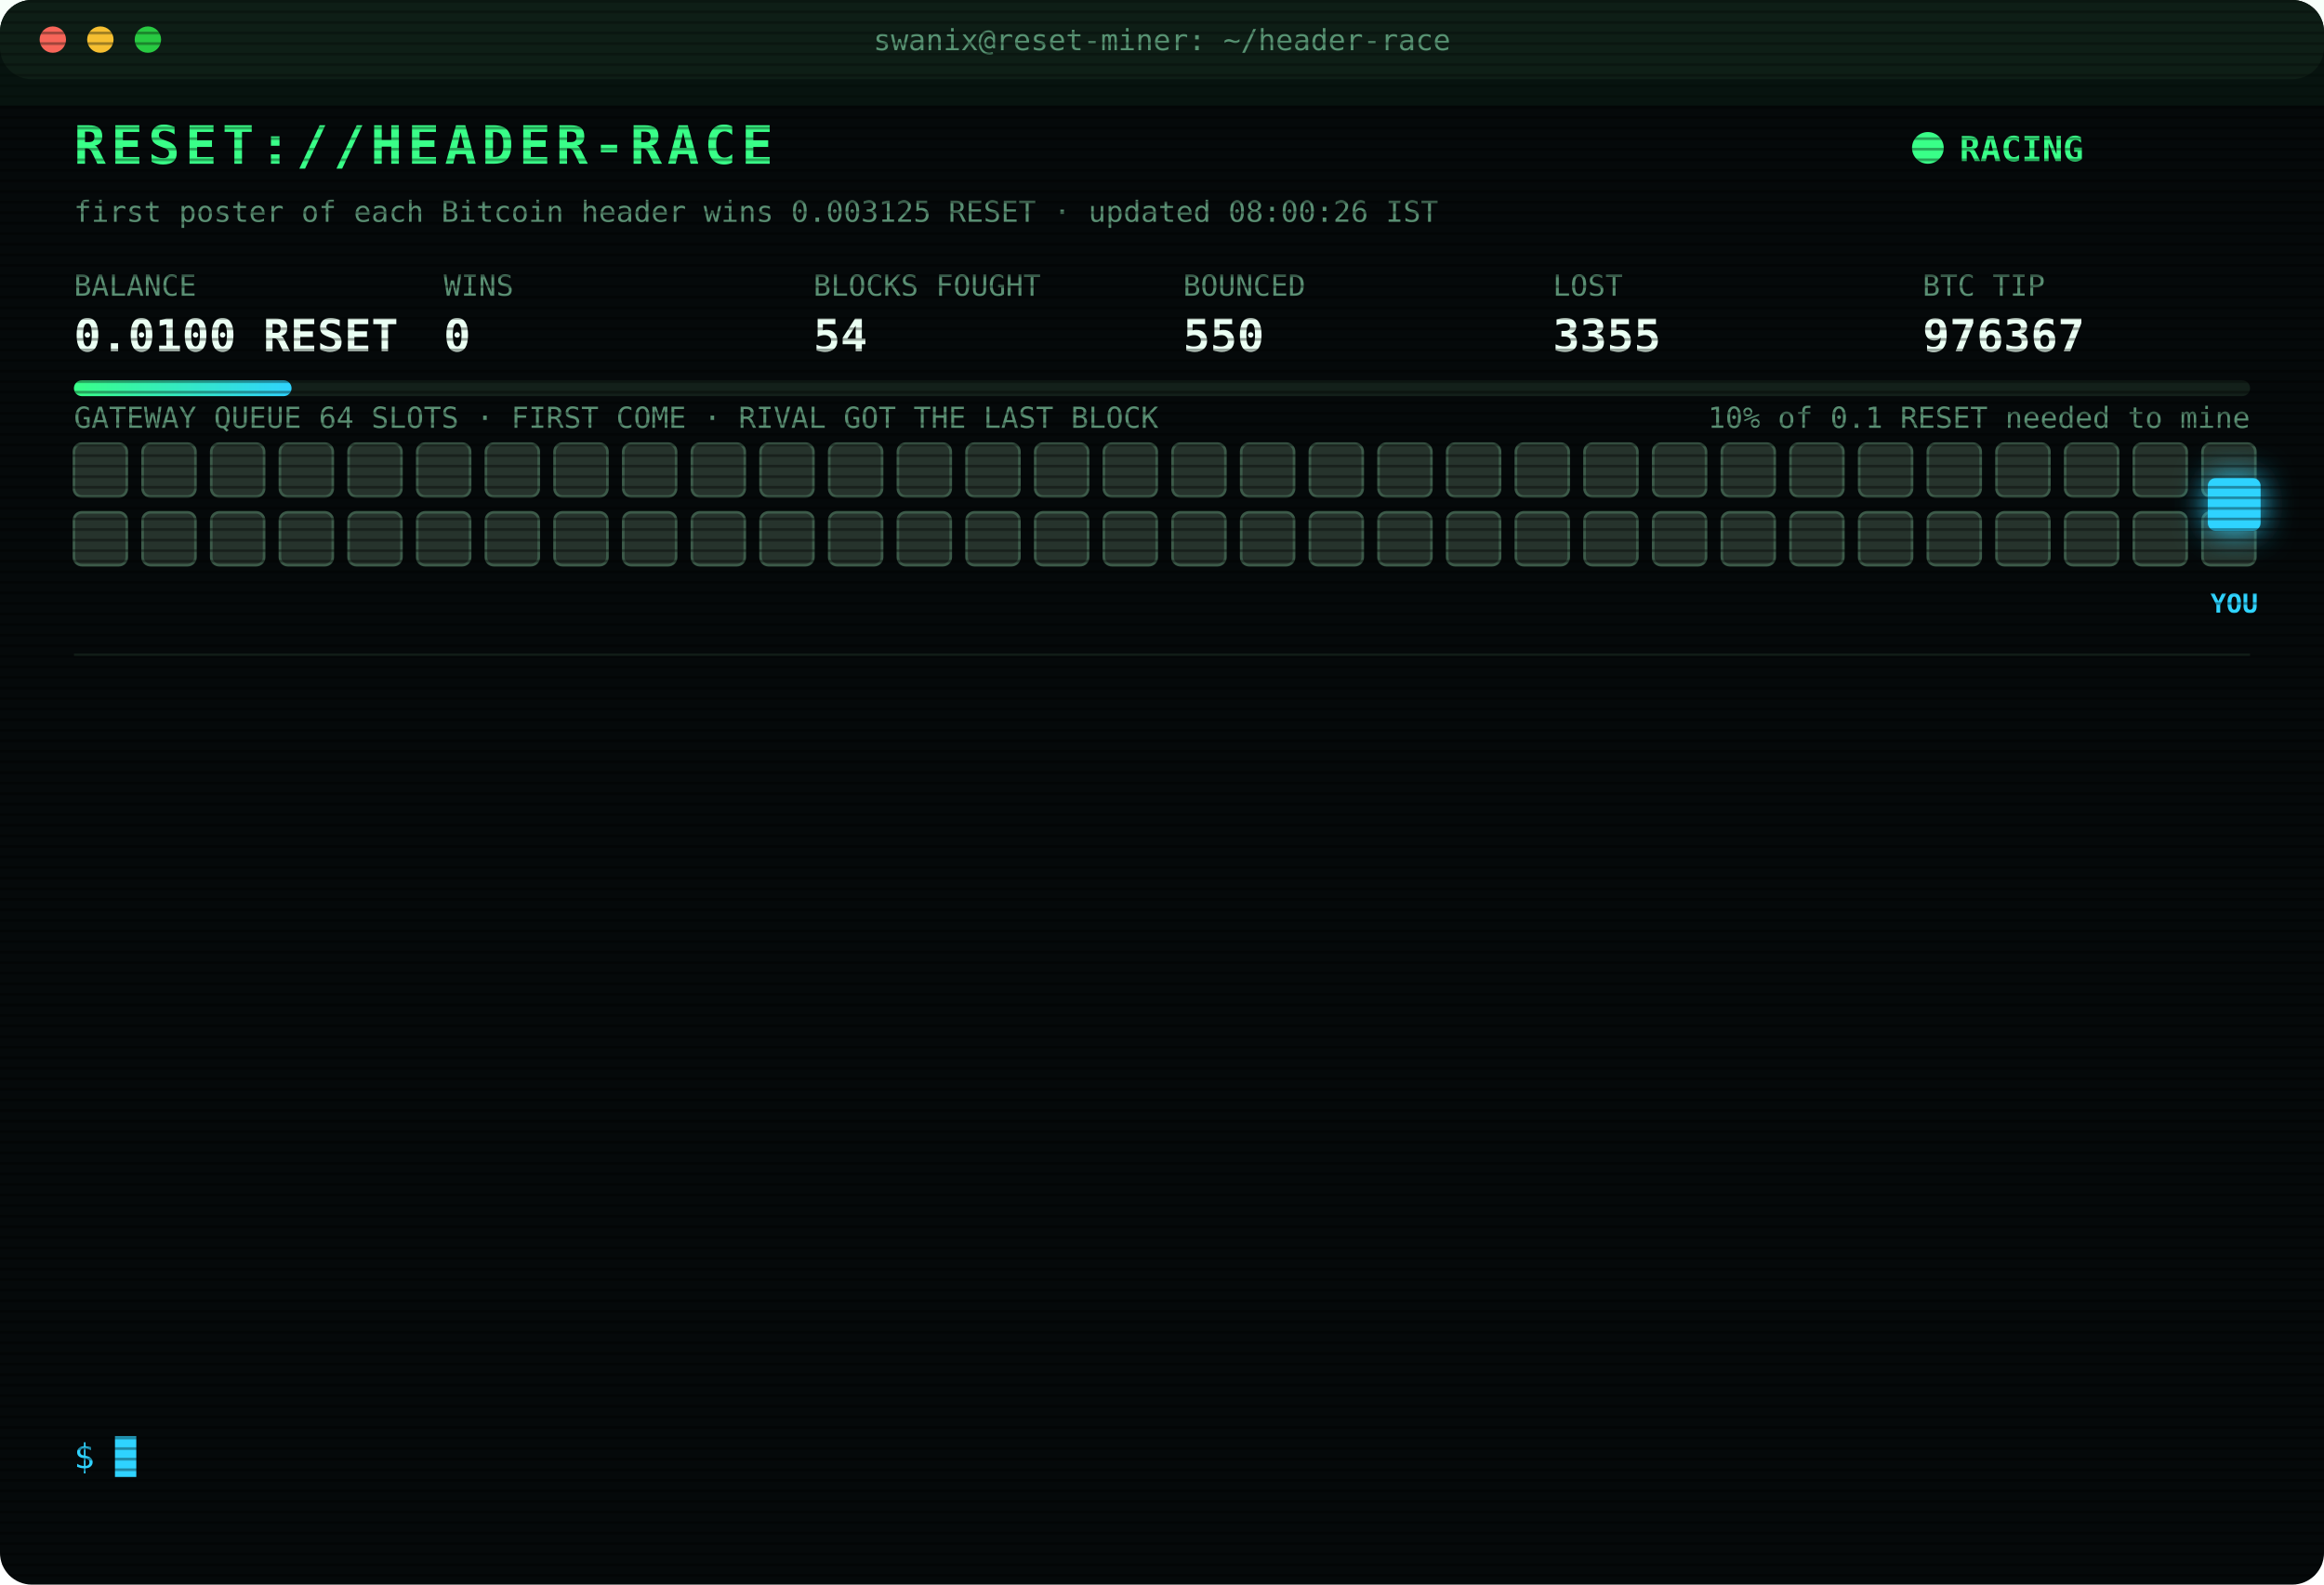
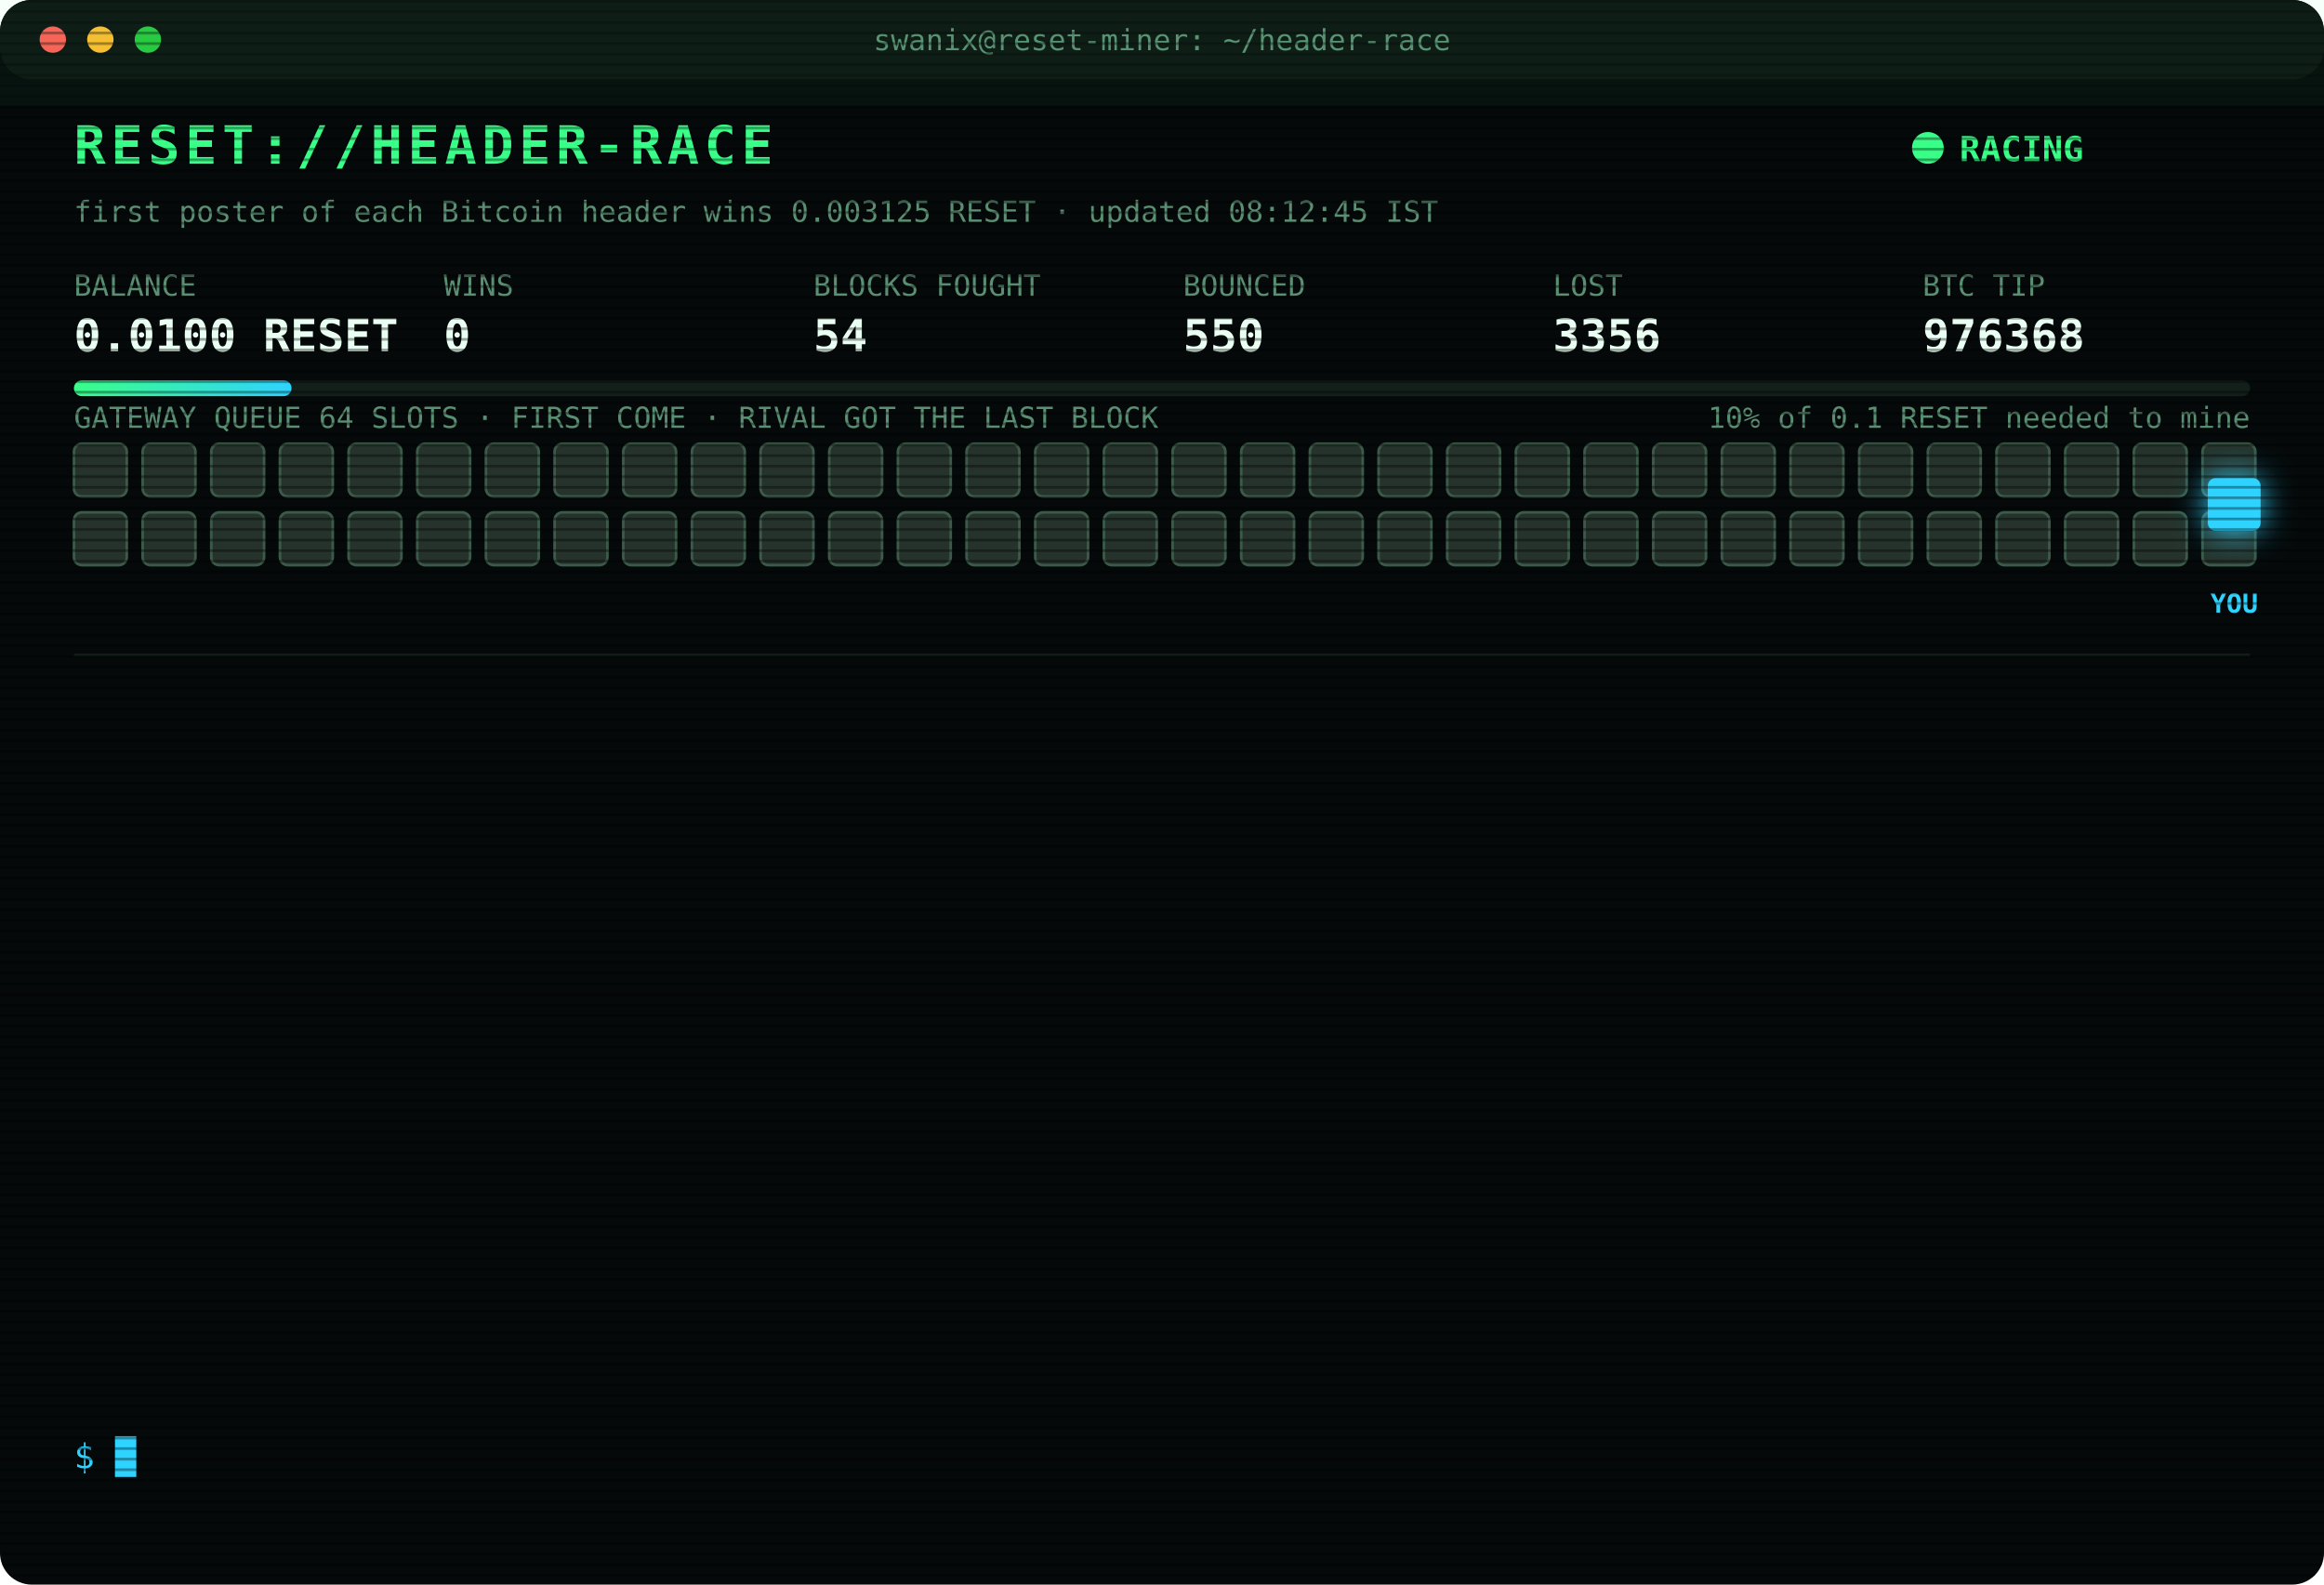
<svg xmlns="http://www.w3.org/2000/svg" width="880" height="600" viewBox="0 0 880 600" font-family="ui-monospace,SFMono-Regular,Menlo,Consolas,monospace">
  <style>
text{font-size:13px;fill:#7CFFB2}
.title{font-size:20px;font-weight:700;fill:#39FF88;letter-spacing:2px;animation:glitch 3s infinite steps(1)}
.sub{fill:#2fd3ff}.k{fill:#5a8f73;font-size:11px}.v{font-size:17px;font-weight:700;fill:#eafff3}
.ts{fill:#3f6b56}.boot{fill:#2fd3ff}.dim{fill:#5a8f73}.bad{fill:#ff4d6d}.warn{fill:#ffd23f}.mag{fill:#ff5cf0}.win{fill:#39FF88;font-weight:700}
.tag{font-size:10px;fill:#2fd3ff;font-weight:700}
.rival{fill:#26332c;stroke:#3c5a49;animation:jam 1.2s infinite alternate}
.idle{fill:#141c18;stroke:#22302a;animation:breathe 4s infinite}
.me{fill:#2fd3ff;filter:drop-shadow(0 0 6px #2fd3ff)}
.hover{animation:nudge 1.1s infinite ease-in-out}.bounce{animation:kick 1.4s infinite}
.ln{opacity:0;animation:in .4s forwards}
.cur{animation:blink 1s infinite steps(1)}
.scan{animation:scan 6s infinite linear}
.led{animation:blink 1.4s infinite}
@keyframes in{from{opacity:0;transform:translateX(-6px)}to{opacity:1;transform:none}}
@keyframes blink{50%{opacity:0}}
@keyframes jam{to{fill:#33463b}}
@keyframes breathe{50%{opacity:.4}}
@keyframes nudge{50%{transform:translateX(-10px)}}
@keyframes kick{0%,100%{transform:none}30%{transform:translateX(-14px)}55%{transform:translateX(10px) translateY(-6px)}}
@keyframes glitch{0%,92%{transform:none}93%{transform:translateX(2px);fill:#ff4d6d}95%{transform:translateX(-2px);fill:#2fd3ff}97%{transform:none}}
@keyframes scan{from{transform:translateY(-40px)}to{transform:translateY(600px)}}
</style>
  <defs>
    <pattern id="sl" width="4" height="4" patternUnits="userSpaceOnUse">
      <rect width="4" height="1" fill="#000" opacity=".35" />
    </pattern>
    <linearGradient id="bar">
      <stop offset="0" stop-color="#39FF88" />
      <stop offset="1" stop-color="#2fd3ff" />
    </linearGradient>
  </defs>
  <rect width="880" height="600" rx="12" fill="#05090a" />
  <rect width="880" height="30" rx="12" fill="#0d1512" />
  <circle cx="20" cy="15" r="5" fill="#ff5f57" />
  <circle cx="38" cy="15" r="5" fill="#febc2e" />
  <circle cx="56" cy="15" r="5" fill="#28c840" />
  <text x="440" y="19" text-anchor="middle" class="k">swanix@reset-miner: ~/header-race</text>
  <text x="28" y="62" class="title">RESET://HEADER-RACE</text>
  <circle class="led" cx="730" cy="56" r="6" fill="#39FF88" />
  <text x="742" y="61" class="win">RACING</text>
-   <text x="28" y="84" class="k">first poster of each Bitcoin header wins 0.003125 RESET · updated 08:00:26 IST</text>
+   <text x="28" y="84" class="k">first poster of each Bitcoin header wins 0.003125 RESET · updated 08:12:45 IST</text>
  <text x="28" y="112" class="k">BALANCE</text>
  <text x="28" y="133" class="v">0.0100 RESET</text>
  <text x="168" y="112" class="k">WINS</text>
  <text x="168" y="133" class="v">0</text>
  <text x="308" y="112" class="k">BLOCKS FOUGHT</text>
  <text x="308" y="133" class="v">54</text>
  <text x="448" y="112" class="k">BOUNCED</text>
  <text x="448" y="133" class="v">550</text>
  <text x="588" y="112" class="k">LOST</text>
-   <text x="588" y="133" class="v">3355</text>
+   <text x="588" y="133" class="v">3356</text>
  <text x="728" y="112" class="k">BTC TIP</text>
-   <text x="728" y="133" class="v">976367</text>
+   <text x="728" y="133" class="v">976368</text>
  <rect x="28" y="144" width="824" height="6" rx="3" fill="#13201a" />
  <rect x="28" y="144" width="82.4" height="6" rx="3" fill="url(#bar)" />
  <text x="852" y="162" text-anchor="end" class="k">10% of 0.1 RESET needed to mine</text>
  <text x="28" y="162" class="k">GATEWAY QUEUE 64 SLOTS · FIRST COME · RIVAL GOT THE LAST BLOCK</text>
  <rect class="rival" x="28" y="168" width="20" height="20" rx="3" style="animation-delay:0.00s" />
  <rect class="rival" x="54" y="168" width="20" height="20" rx="3" style="animation-delay:0.05s" />
  <rect class="rival" x="80" y="168" width="20" height="20" rx="3" style="animation-delay:0.10s" />
  <rect class="rival" x="106" y="168" width="20" height="20" rx="3" style="animation-delay:0.15s" />
  <rect class="rival" x="132" y="168" width="20" height="20" rx="3" style="animation-delay:0.20s" />
  <rect class="rival" x="158" y="168" width="20" height="20" rx="3" style="animation-delay:0.25s" />
  <rect class="rival" x="184" y="168" width="20" height="20" rx="3" style="animation-delay:0.30s" />
  <rect class="rival" x="210" y="168" width="20" height="20" rx="3" style="animation-delay:0.35s" />
  <rect class="rival" x="236" y="168" width="20" height="20" rx="3" style="animation-delay:0.40s" />
  <rect class="rival" x="262" y="168" width="20" height="20" rx="3" style="animation-delay:0.45s" />
  <rect class="rival" x="288" y="168" width="20" height="20" rx="3" style="animation-delay:0.50s" />
  <rect class="rival" x="314" y="168" width="20" height="20" rx="3" style="animation-delay:0.55s" />
  <rect class="rival" x="340" y="168" width="20" height="20" rx="3" style="animation-delay:0.60s" />
  <rect class="rival" x="366" y="168" width="20" height="20" rx="3" style="animation-delay:0.65s" />
  <rect class="rival" x="392" y="168" width="20" height="20" rx="3" style="animation-delay:0.70s" />
  <rect class="rival" x="418" y="168" width="20" height="20" rx="3" style="animation-delay:0.75s" />
  <rect class="rival" x="444" y="168" width="20" height="20" rx="3" style="animation-delay:0.80s" />
  <rect class="rival" x="470" y="168" width="20" height="20" rx="3" style="animation-delay:0.85s" />
  <rect class="rival" x="496" y="168" width="20" height="20" rx="3" style="animation-delay:0.90s" />
  <rect class="rival" x="522" y="168" width="20" height="20" rx="3" style="animation-delay:0.95s" />
  <rect class="rival" x="548" y="168" width="20" height="20" rx="3" style="animation-delay:1.00s" />
  <rect class="rival" x="574" y="168" width="20" height="20" rx="3" style="animation-delay:1.05s" />
  <rect class="rival" x="600" y="168" width="20" height="20" rx="3" style="animation-delay:1.10s" />
  <rect class="rival" x="626" y="168" width="20" height="20" rx="3" style="animation-delay:1.15s" />
  <rect class="rival" x="652" y="168" width="20" height="20" rx="3" style="animation-delay:1.20s" />
  <rect class="rival" x="678" y="168" width="20" height="20" rx="3" style="animation-delay:1.25s" />
  <rect class="rival" x="704" y="168" width="20" height="20" rx="3" style="animation-delay:1.30s" />
  <rect class="rival" x="730" y="168" width="20" height="20" rx="3" style="animation-delay:1.35s" />
  <rect class="rival" x="756" y="168" width="20" height="20" rx="3" style="animation-delay:1.40s" />
  <rect class="rival" x="782" y="168" width="20" height="20" rx="3" style="animation-delay:1.45s" />
  <rect class="rival" x="808" y="168" width="20" height="20" rx="3" style="animation-delay:1.50s" />
  <rect class="rival" x="834" y="168" width="20" height="20" rx="3" style="animation-delay:1.55s" />
  <rect class="rival" x="28" y="194" width="20" height="20" rx="3" style="animation-delay:1.60s" />
  <rect class="rival" x="54" y="194" width="20" height="20" rx="3" style="animation-delay:1.65s" />
  <rect class="rival" x="80" y="194" width="20" height="20" rx="3" style="animation-delay:1.70s" />
  <rect class="rival" x="106" y="194" width="20" height="20" rx="3" style="animation-delay:1.75s" />
  <rect class="rival" x="132" y="194" width="20" height="20" rx="3" style="animation-delay:1.80s" />
  <rect class="rival" x="158" y="194" width="20" height="20" rx="3" style="animation-delay:1.85s" />
  <rect class="rival" x="184" y="194" width="20" height="20" rx="3" style="animation-delay:1.90s" />
  <rect class="rival" x="210" y="194" width="20" height="20" rx="3" style="animation-delay:1.95s" />
  <rect class="rival" x="236" y="194" width="20" height="20" rx="3" style="animation-delay:2.00s" />
  <rect class="rival" x="262" y="194" width="20" height="20" rx="3" style="animation-delay:2.05s" />
  <rect class="rival" x="288" y="194" width="20" height="20" rx="3" style="animation-delay:2.10s" />
  <rect class="rival" x="314" y="194" width="20" height="20" rx="3" style="animation-delay:2.15s" />
  <rect class="rival" x="340" y="194" width="20" height="20" rx="3" style="animation-delay:2.20s" />
  <rect class="rival" x="366" y="194" width="20" height="20" rx="3" style="animation-delay:2.25s" />
  <rect class="rival" x="392" y="194" width="20" height="20" rx="3" style="animation-delay:2.30s" />
  <rect class="rival" x="418" y="194" width="20" height="20" rx="3" style="animation-delay:2.35s" />
  <rect class="rival" x="444" y="194" width="20" height="20" rx="3" style="animation-delay:2.40s" />
  <rect class="rival" x="470" y="194" width="20" height="20" rx="3" style="animation-delay:2.45s" />
  <rect class="rival" x="496" y="194" width="20" height="20" rx="3" style="animation-delay:2.50s" />
  <rect class="rival" x="522" y="194" width="20" height="20" rx="3" style="animation-delay:2.55s" />
  <rect class="rival" x="548" y="194" width="20" height="20" rx="3" style="animation-delay:2.60s" />
  <rect class="rival" x="574" y="194" width="20" height="20" rx="3" style="animation-delay:2.65s" />
  <rect class="rival" x="600" y="194" width="20" height="20" rx="3" style="animation-delay:2.70s" />
  <rect class="rival" x="626" y="194" width="20" height="20" rx="3" style="animation-delay:2.75s" />
  <rect class="rival" x="652" y="194" width="20" height="20" rx="3" style="animation-delay:2.80s" />
  <rect class="rival" x="678" y="194" width="20" height="20" rx="3" style="animation-delay:2.85s" />
  <rect class="rival" x="704" y="194" width="20" height="20" rx="3" style="animation-delay:2.90s" />
  <rect class="rival" x="730" y="194" width="20" height="20" rx="3" style="animation-delay:2.95s" />
  <rect class="rival" x="756" y="194" width="20" height="20" rx="3" style="animation-delay:3.00s" />
  <rect class="rival" x="782" y="194" width="20" height="20" rx="3" style="animation-delay:3.05s" />
  <rect class="rival" x="808" y="194" width="20" height="20" rx="3" style="animation-delay:3.10s" />
  <rect class="rival" x="834" y="194" width="20" height="20" rx="3" style="animation-delay:3.15s" />
  <g class="hover">
    <rect class="me" x="836" y="181" width="20" height="20" rx="3" />
    <text class="tag" x="846" y="232" text-anchor="middle">YOU</text>
  </g>
  <line x1="28" x2="852" y1="248" y2="248" stroke="#13201a" />
  <g class="ln" style="animation-delay:0.40s">
-     <text x="28" y="270" class="ts">06:29:05</text>
-     <text x="104" y="270" class="bad">[LOST] #976355 taken by a rival miner</text>
+     <text x="28" y="270" class="ts">06:33:09</text>
+     <text x="104" y="270" class="bad">[LOST] #976356 taken by a rival miner</text>
  </g>
  <g class="ln" style="animation-delay:0.65s">
-     <text x="28" y="292" class="ts">06:33:09</text>
-     <text x="104" y="292" class="bad">[LOST] #976356 taken by a rival miner</text>
+     <text x="28" y="292" class="ts">06:37:41</text>
+     <text x="104" y="292" class="bad">[LOST] #976358 taken by a rival miner</text>
  </g>
  <g class="ln" style="animation-delay:0.90s">
-     <text x="28" y="314" class="ts">06:37:41</text>
-     <text x="104" y="314" class="bad">[LOST] #976358 taken by a rival miner</text>
+     <text x="28" y="314" class="ts">06:47:49</text>
+     <text x="104" y="314" class="bad">[LOST] #976359 taken by a rival miner</text>
  </g>
  <g class="ln" style="animation-delay:1.15s">
-     <text x="28" y="336" class="ts">06:47:49</text>
-     <text x="104" y="336" class="bad">[LOST] #976359 taken by a rival miner</text>
+     <text x="28" y="336" class="ts">07:01:36</text>
+     <text x="104" y="336" class="bad">[LOST] #976360 taken by a rival miner</text>
  </g>
  <g class="ln" style="animation-delay:1.40s">
-     <text x="28" y="358" class="ts">07:01:36</text>
-     <text x="104" y="358" class="bad">[LOST] #976360 taken by a rival miner</text>
+     <text x="28" y="358" class="ts">07:10:45</text>
+     <text x="104" y="358" class="dim">[STINT END] calls 810 · wins 0</text>
  </g>
  <g class="ln" style="animation-delay:1.65s">
-     <text x="28" y="380" class="ts">07:10:45</text>
-     <text x="104" y="380" class="dim">[STINT END] calls 810 · wins 0</text>
+     <text x="28" y="380" class="ts">07:15:24</text>
+     <text x="104" y="380" class="boot">[BOOT] racer v3 online · 3 feeds · stint 340m</text>
  </g>
  <g class="ln" style="animation-delay:1.90s">
-     <text x="28" y="402" class="ts">07:15:24</text>
-     <text x="104" y="402" class="boot">[BOOT] racer v3 online · 3 feeds · stint 340m</text>
+     <text x="28" y="402" class="ts">07:26:32</text>
+     <text x="104" y="402" class="bad">[LOST] #976362 taken by a rival miner</text>
  </g>
  <g class="ln" style="animation-delay:2.15s">
-     <text x="28" y="424" class="ts">07:26:32</text>
-     <text x="104" y="424" class="bad">[LOST] #976362 taken by a rival miner</text>
+     <text x="28" y="424" class="ts">07:28:13</text>
+     <text x="104" y="424" class="bad">[LOST] #976363 taken by a rival miner</text>
  </g>
  <g class="ln" style="animation-delay:2.40s">
-     <text x="28" y="446" class="ts">07:28:13</text>
-     <text x="104" y="446" class="bad">[LOST] #976363 taken by a rival miner</text>
+     <text x="28" y="446" class="ts">07:30:09</text>
+     <text x="104" y="446" class="bad">[LOST] #976364 taken by a rival miner</text>
  </g>
  <g class="ln" style="animation-delay:2.65s">
-     <text x="28" y="468" class="ts">07:30:09</text>
-     <text x="104" y="468" class="bad">[LOST] #976364 taken by a rival miner</text>
+     <text x="28" y="468" class="ts">07:33:45</text>
+     <text x="104" y="468" class="bad">[LOST] #976365 taken by a rival miner</text>
  </g>
  <g class="ln" style="animation-delay:2.90s">
-     <text x="28" y="490" class="ts">07:33:45</text>
-     <text x="104" y="490" class="bad">[LOST] #976365 taken by a rival miner</text>
+     <text x="28" y="490" class="ts">07:52:57</text>
+     <text x="104" y="490" class="bad">[LOST] #976366 taken by a rival miner</text>
  </g>
  <g class="ln" style="animation-delay:3.15s">
-     <text x="28" y="512" class="ts">07:52:57</text>
-     <text x="104" y="512" class="bad">[LOST] #976366 taken by a rival miner</text>
+     <text x="28" y="512" class="ts">07:58:34</text>
+     <text x="104" y="512" class="bad">[LOST] #976367 taken by a rival miner</text>
  </g>
  <g class="ln" style="animation-delay:3.40s">
-     <text x="28" y="534" class="ts">07:58:34</text>
-     <text x="104" y="534" class="bad">[LOST] #976367 taken by a rival miner</text>
+     <text x="28" y="534" class="ts">08:12:45</text>
+     <text x="104" y="534" class="bad">[LOST] #976368 taken by a rival miner</text>
  </g>
  <text x="28" y="556" class="sub">$ <tspan class="cur">█</tspan>
  </text>
  <rect width="880" height="600" rx="12" fill="url(#sl)" pointer-events="none" />
  <rect class="scan" width="880" height="40" fill="#39FF88" opacity=".04" />
</svg>
